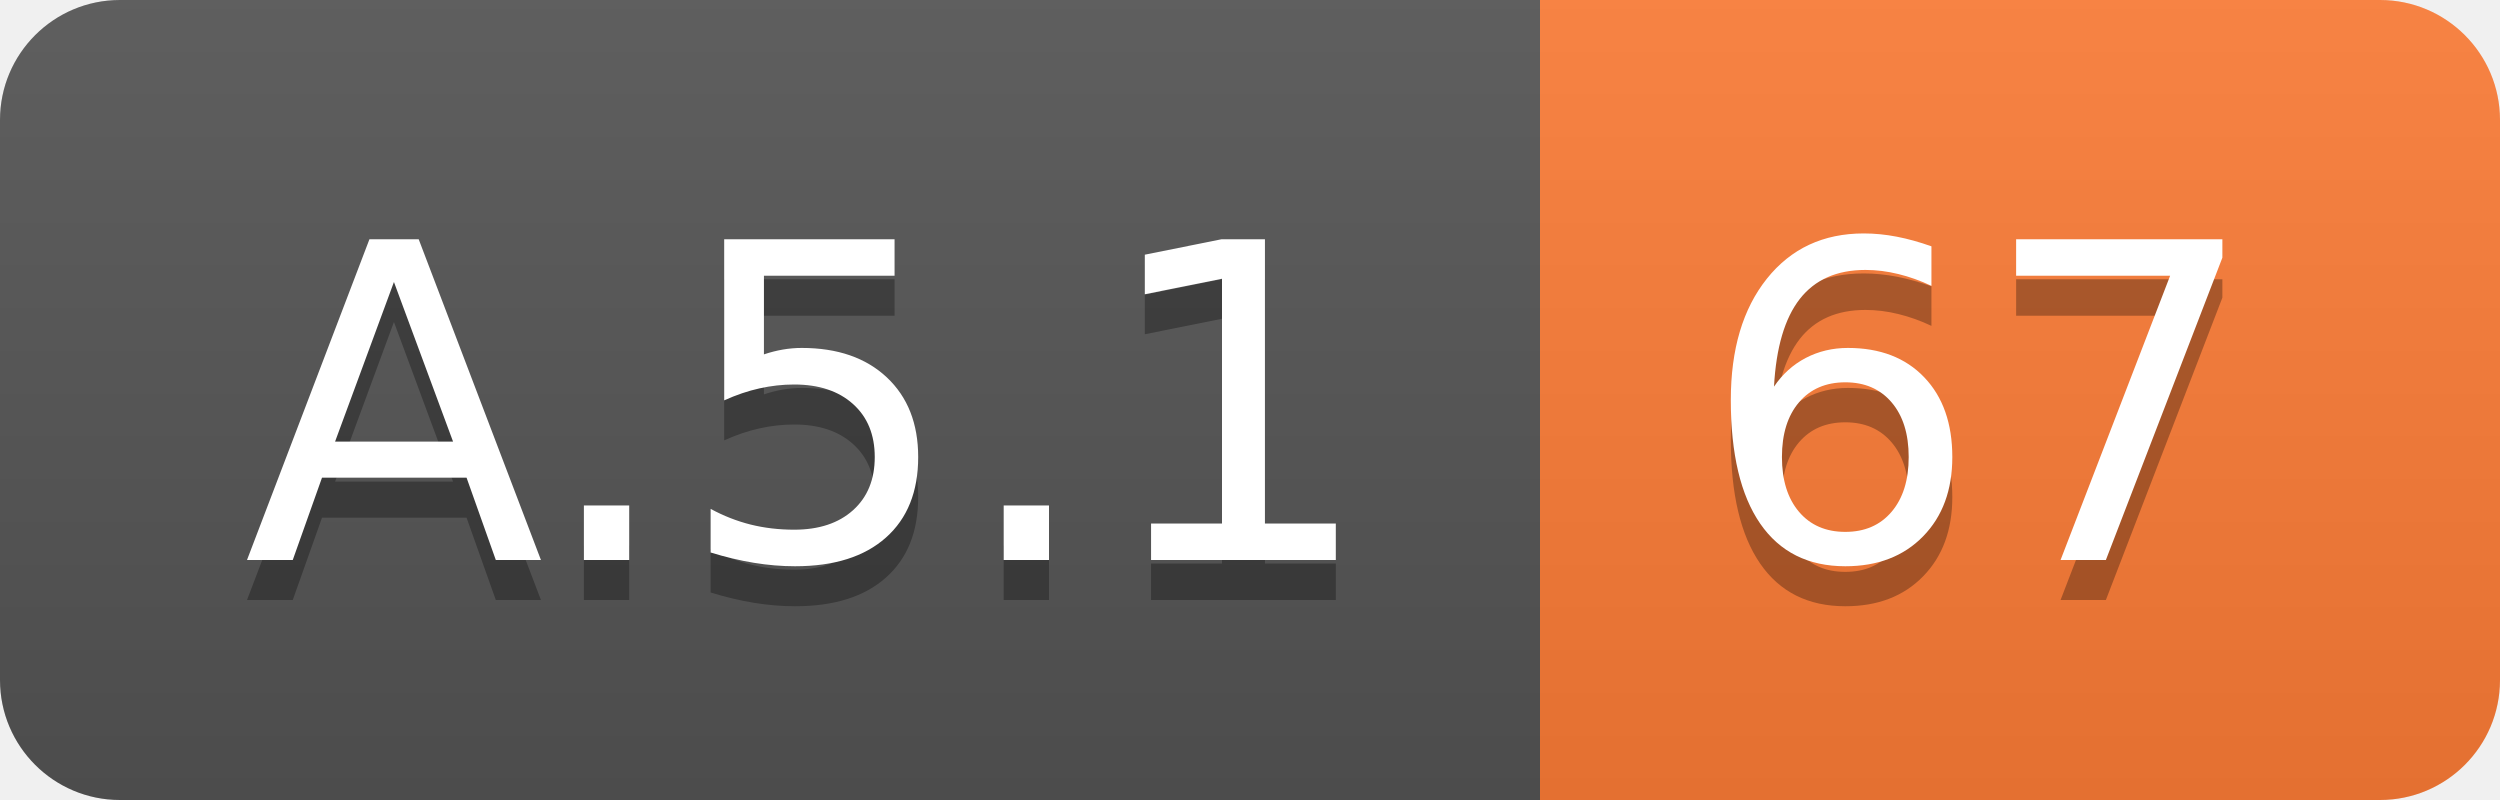
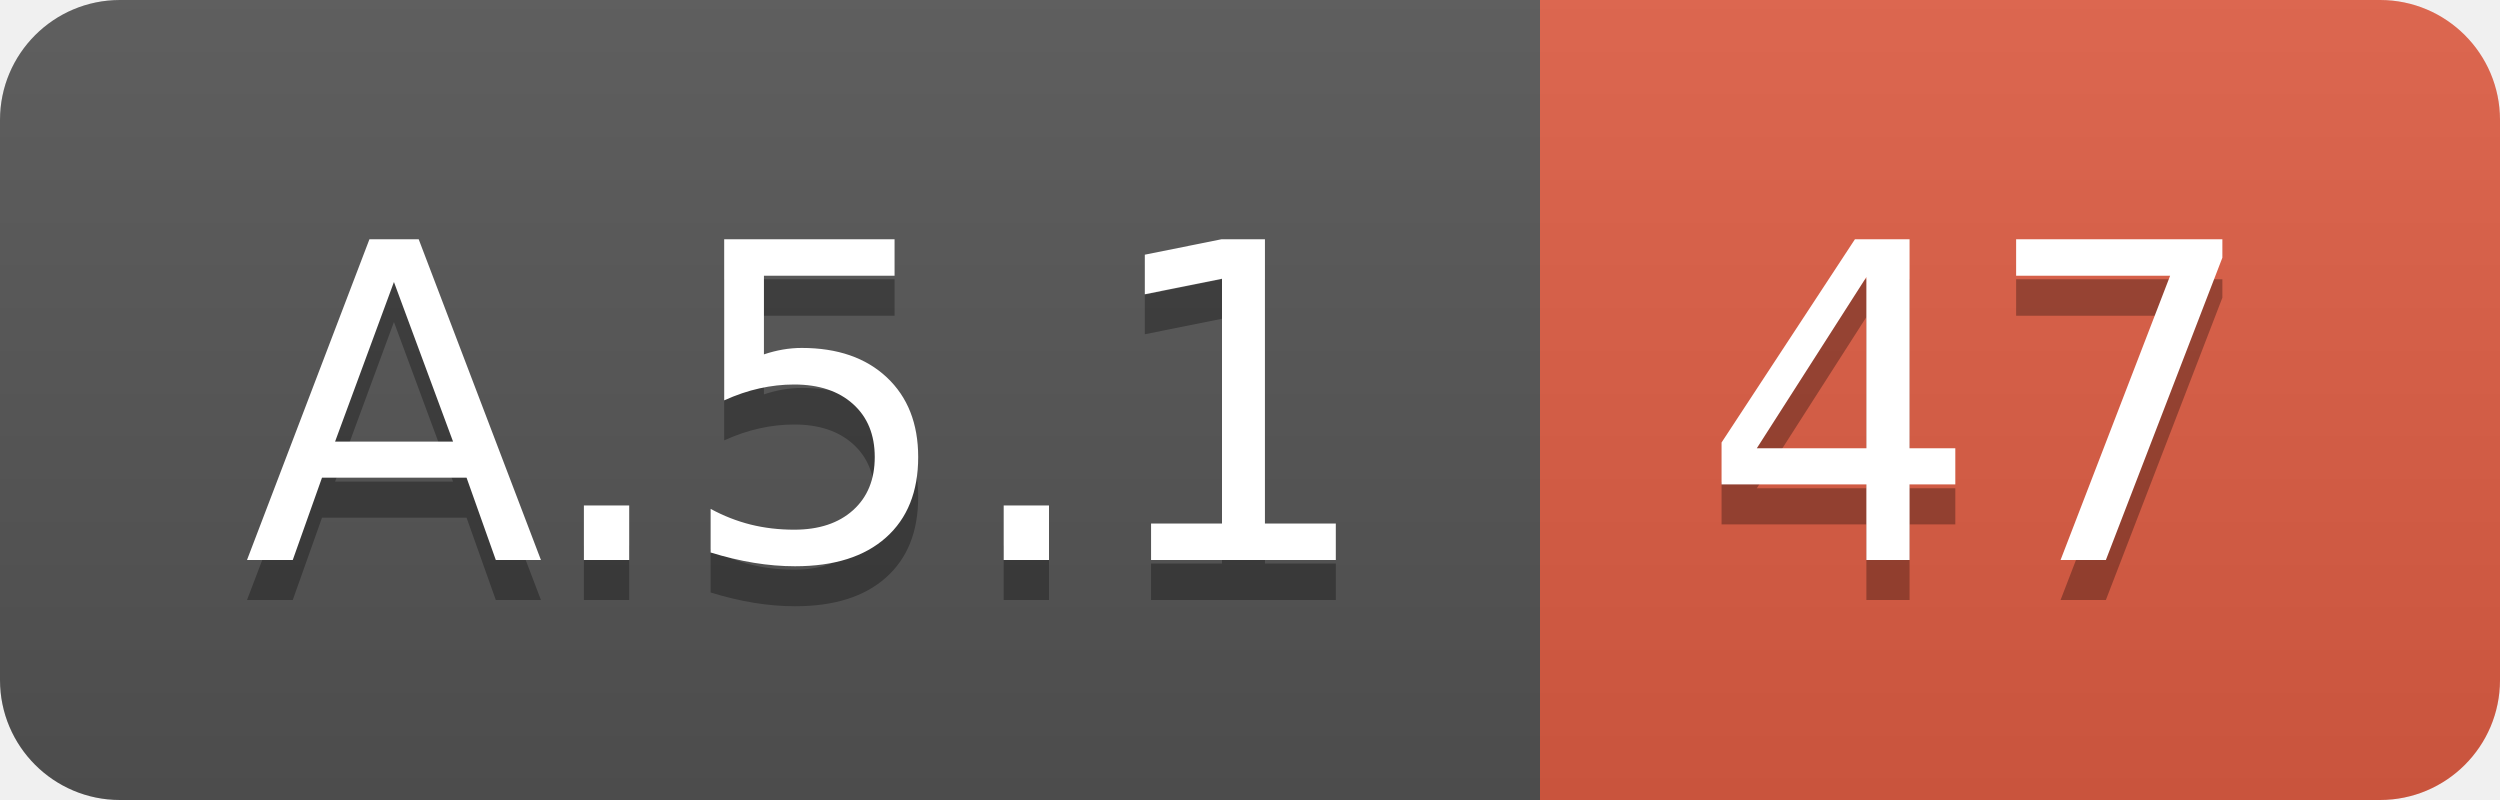
<svg xmlns="http://www.w3.org/2000/svg" width="62.5" height="20">
  <linearGradient id="smooth" x2="0" y2="100%">
    <stop offset="0" stop-color="#bbb" stop-opacity=".1" />
    <stop offset="1" stop-opacity=".1" />
  </linearGradient>
  <clipPath id="round">
    <rect width="62.5" height="20" rx="3" fill="#fff" />
  </clipPath>
  <g clip-path="url(#round)">
    <rect width="38.5" height="20" fill="#555" />
-     <rect x="38.5" width="24.0" height="20" fill="#fe7d37" />
+     <rect x="38.5" width="24.0" height="20" fill="#e05d44" />
    <rect width="62.5" height="20" fill="url(#smooth)" />
  </g>
  <g fill="#fff" text-anchor="middle" font-family="DejaVu Sans,Verdana,Geneva,sans-serif" font-size="110">
    <text x="202.5" y="150" fill="#010101" fill-opacity=".3" transform="scale(0.1)" textLength="285.0" lengthAdjust="spacing">A.5.1</text>
    <text x="202.5" y="140" transform="scale(0.1)" textLength="285.0" lengthAdjust="spacing">A.5.1</text>
-     <text x="495.0" y="150" fill="#010101" fill-opacity=".3" transform="scale(0.1)" textLength="140.0" lengthAdjust="spacing">67</text>
-     <text x="495.0" y="140" transform="scale(0.1)" textLength="140.0" lengthAdjust="spacing">67</text>
+     <text x="495.0" y="150" fill="#010101" fill-opacity=".3" transform="scale(0.1)" textLength="140.0" lengthAdjust="spacing">47</text>
+     <text x="495.0" y="140" transform="scale(0.1)" textLength="140.0" lengthAdjust="spacing">47</text>
  </g>
</svg>
